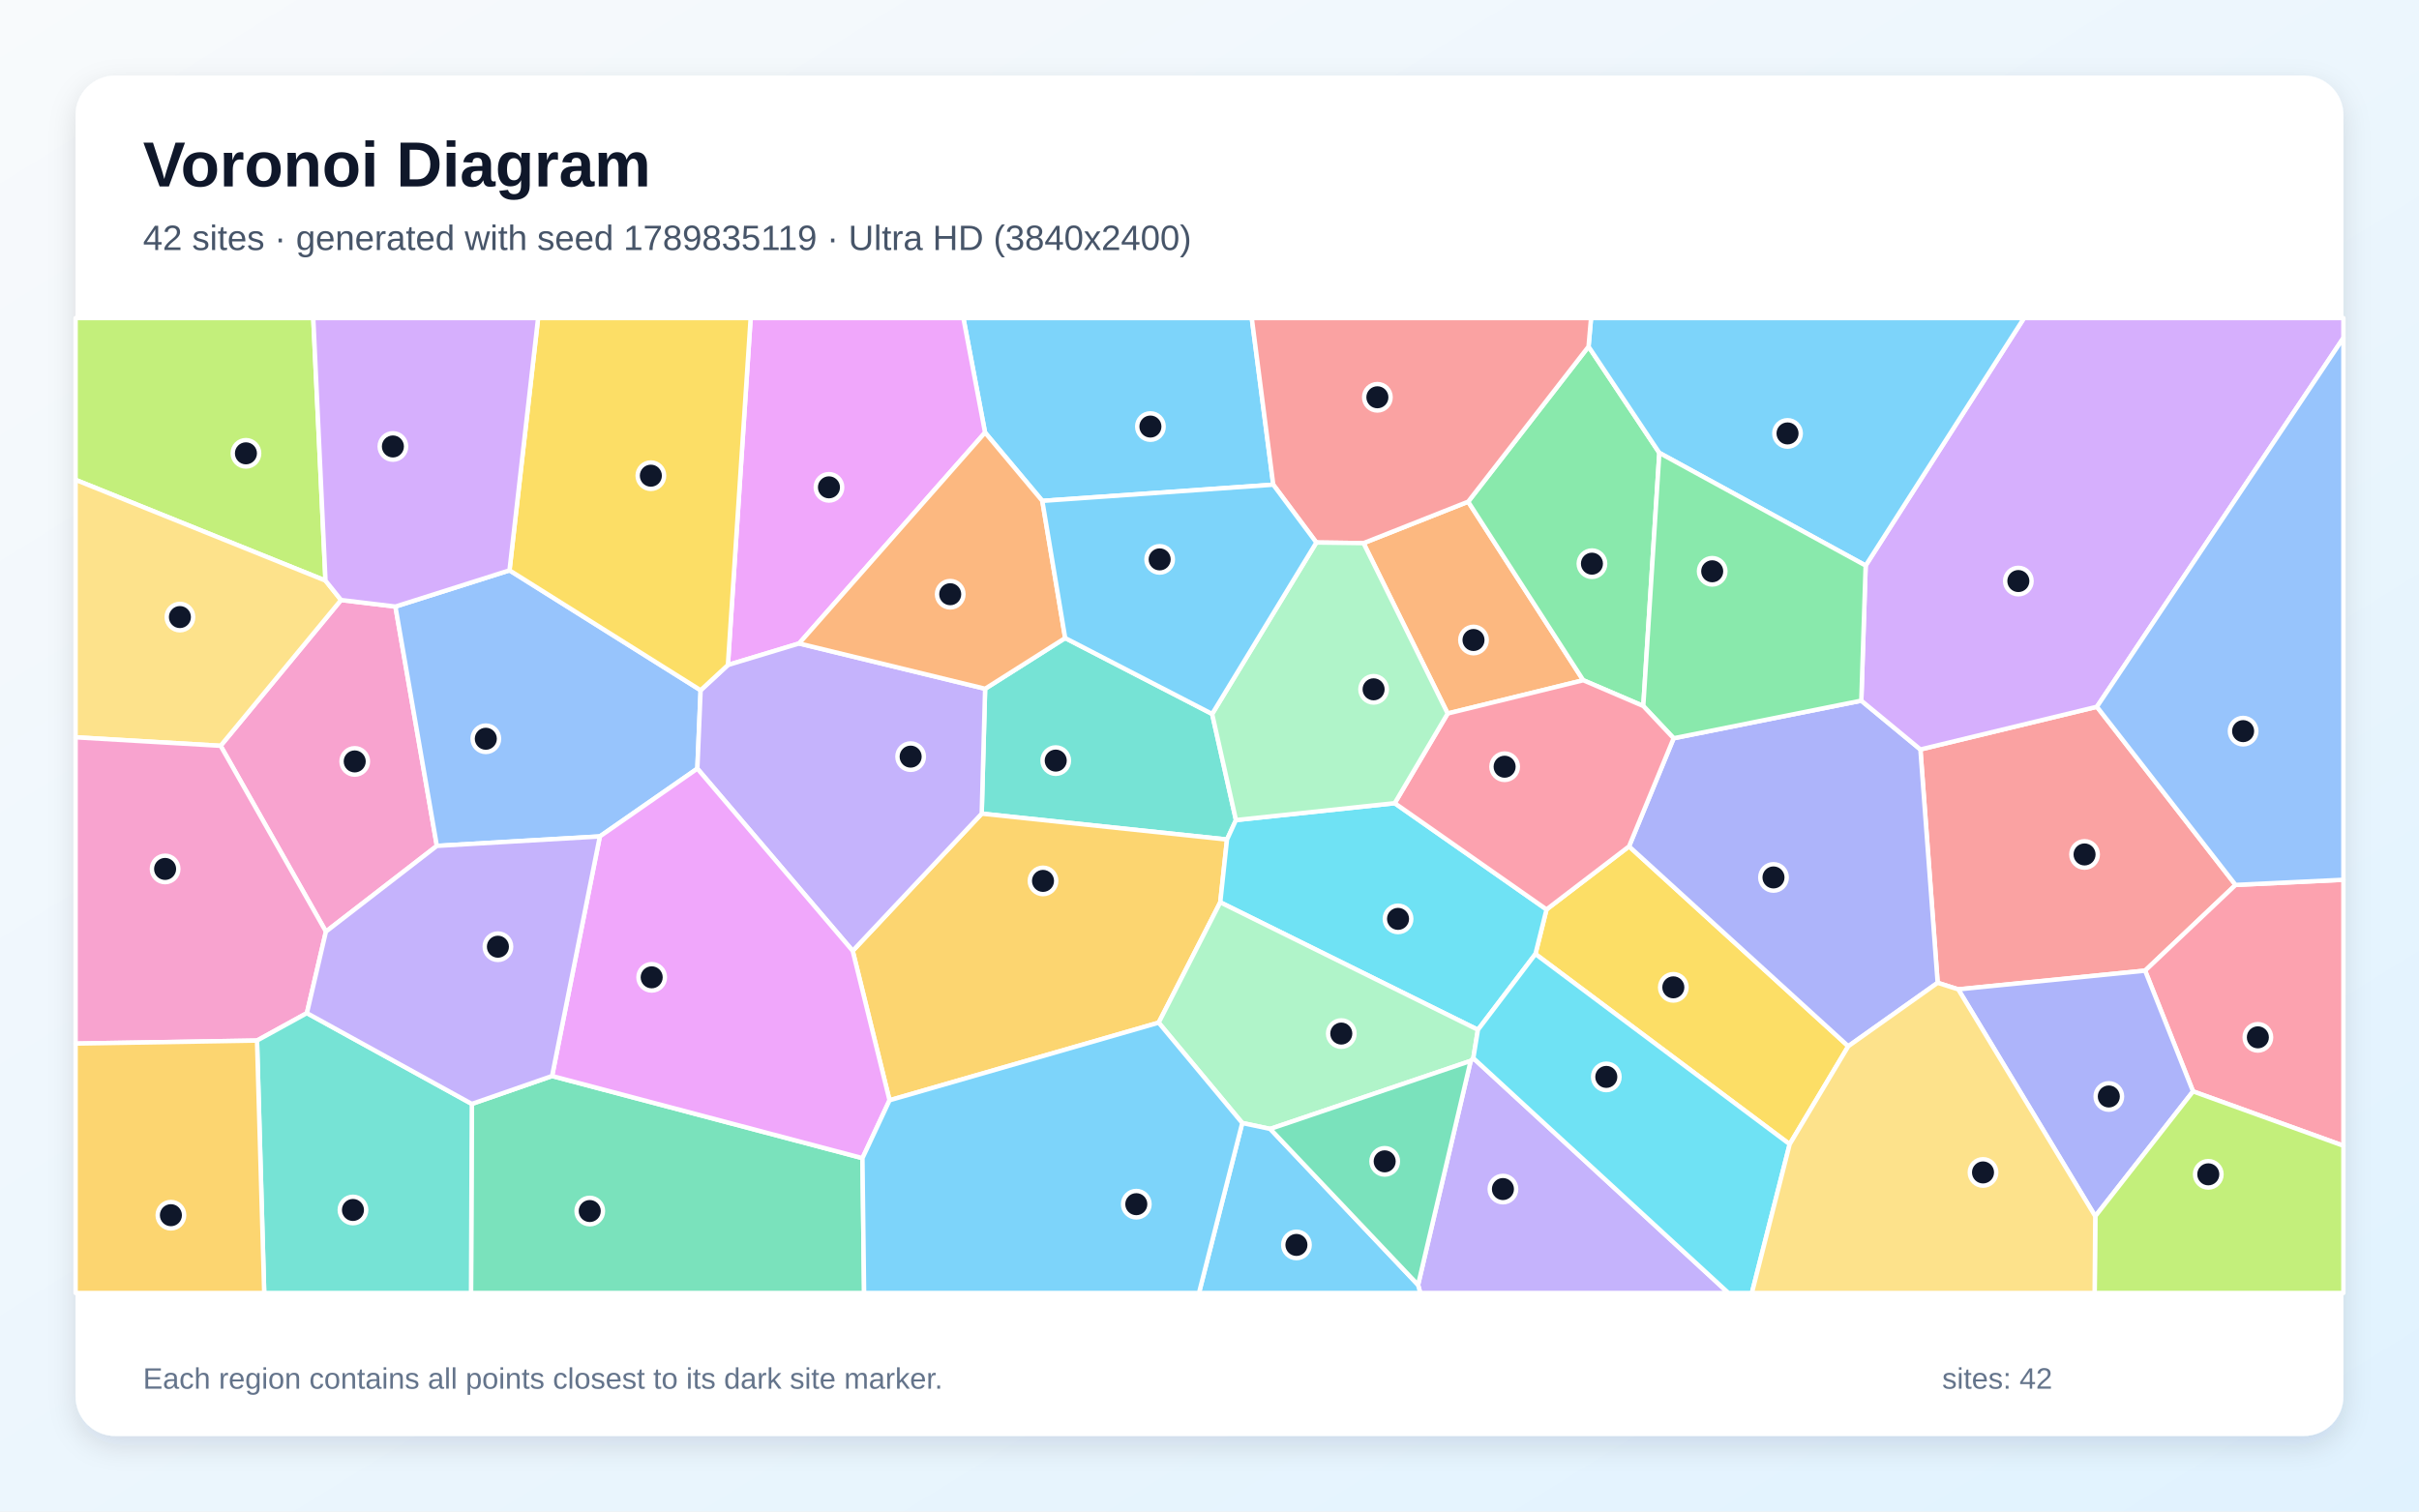
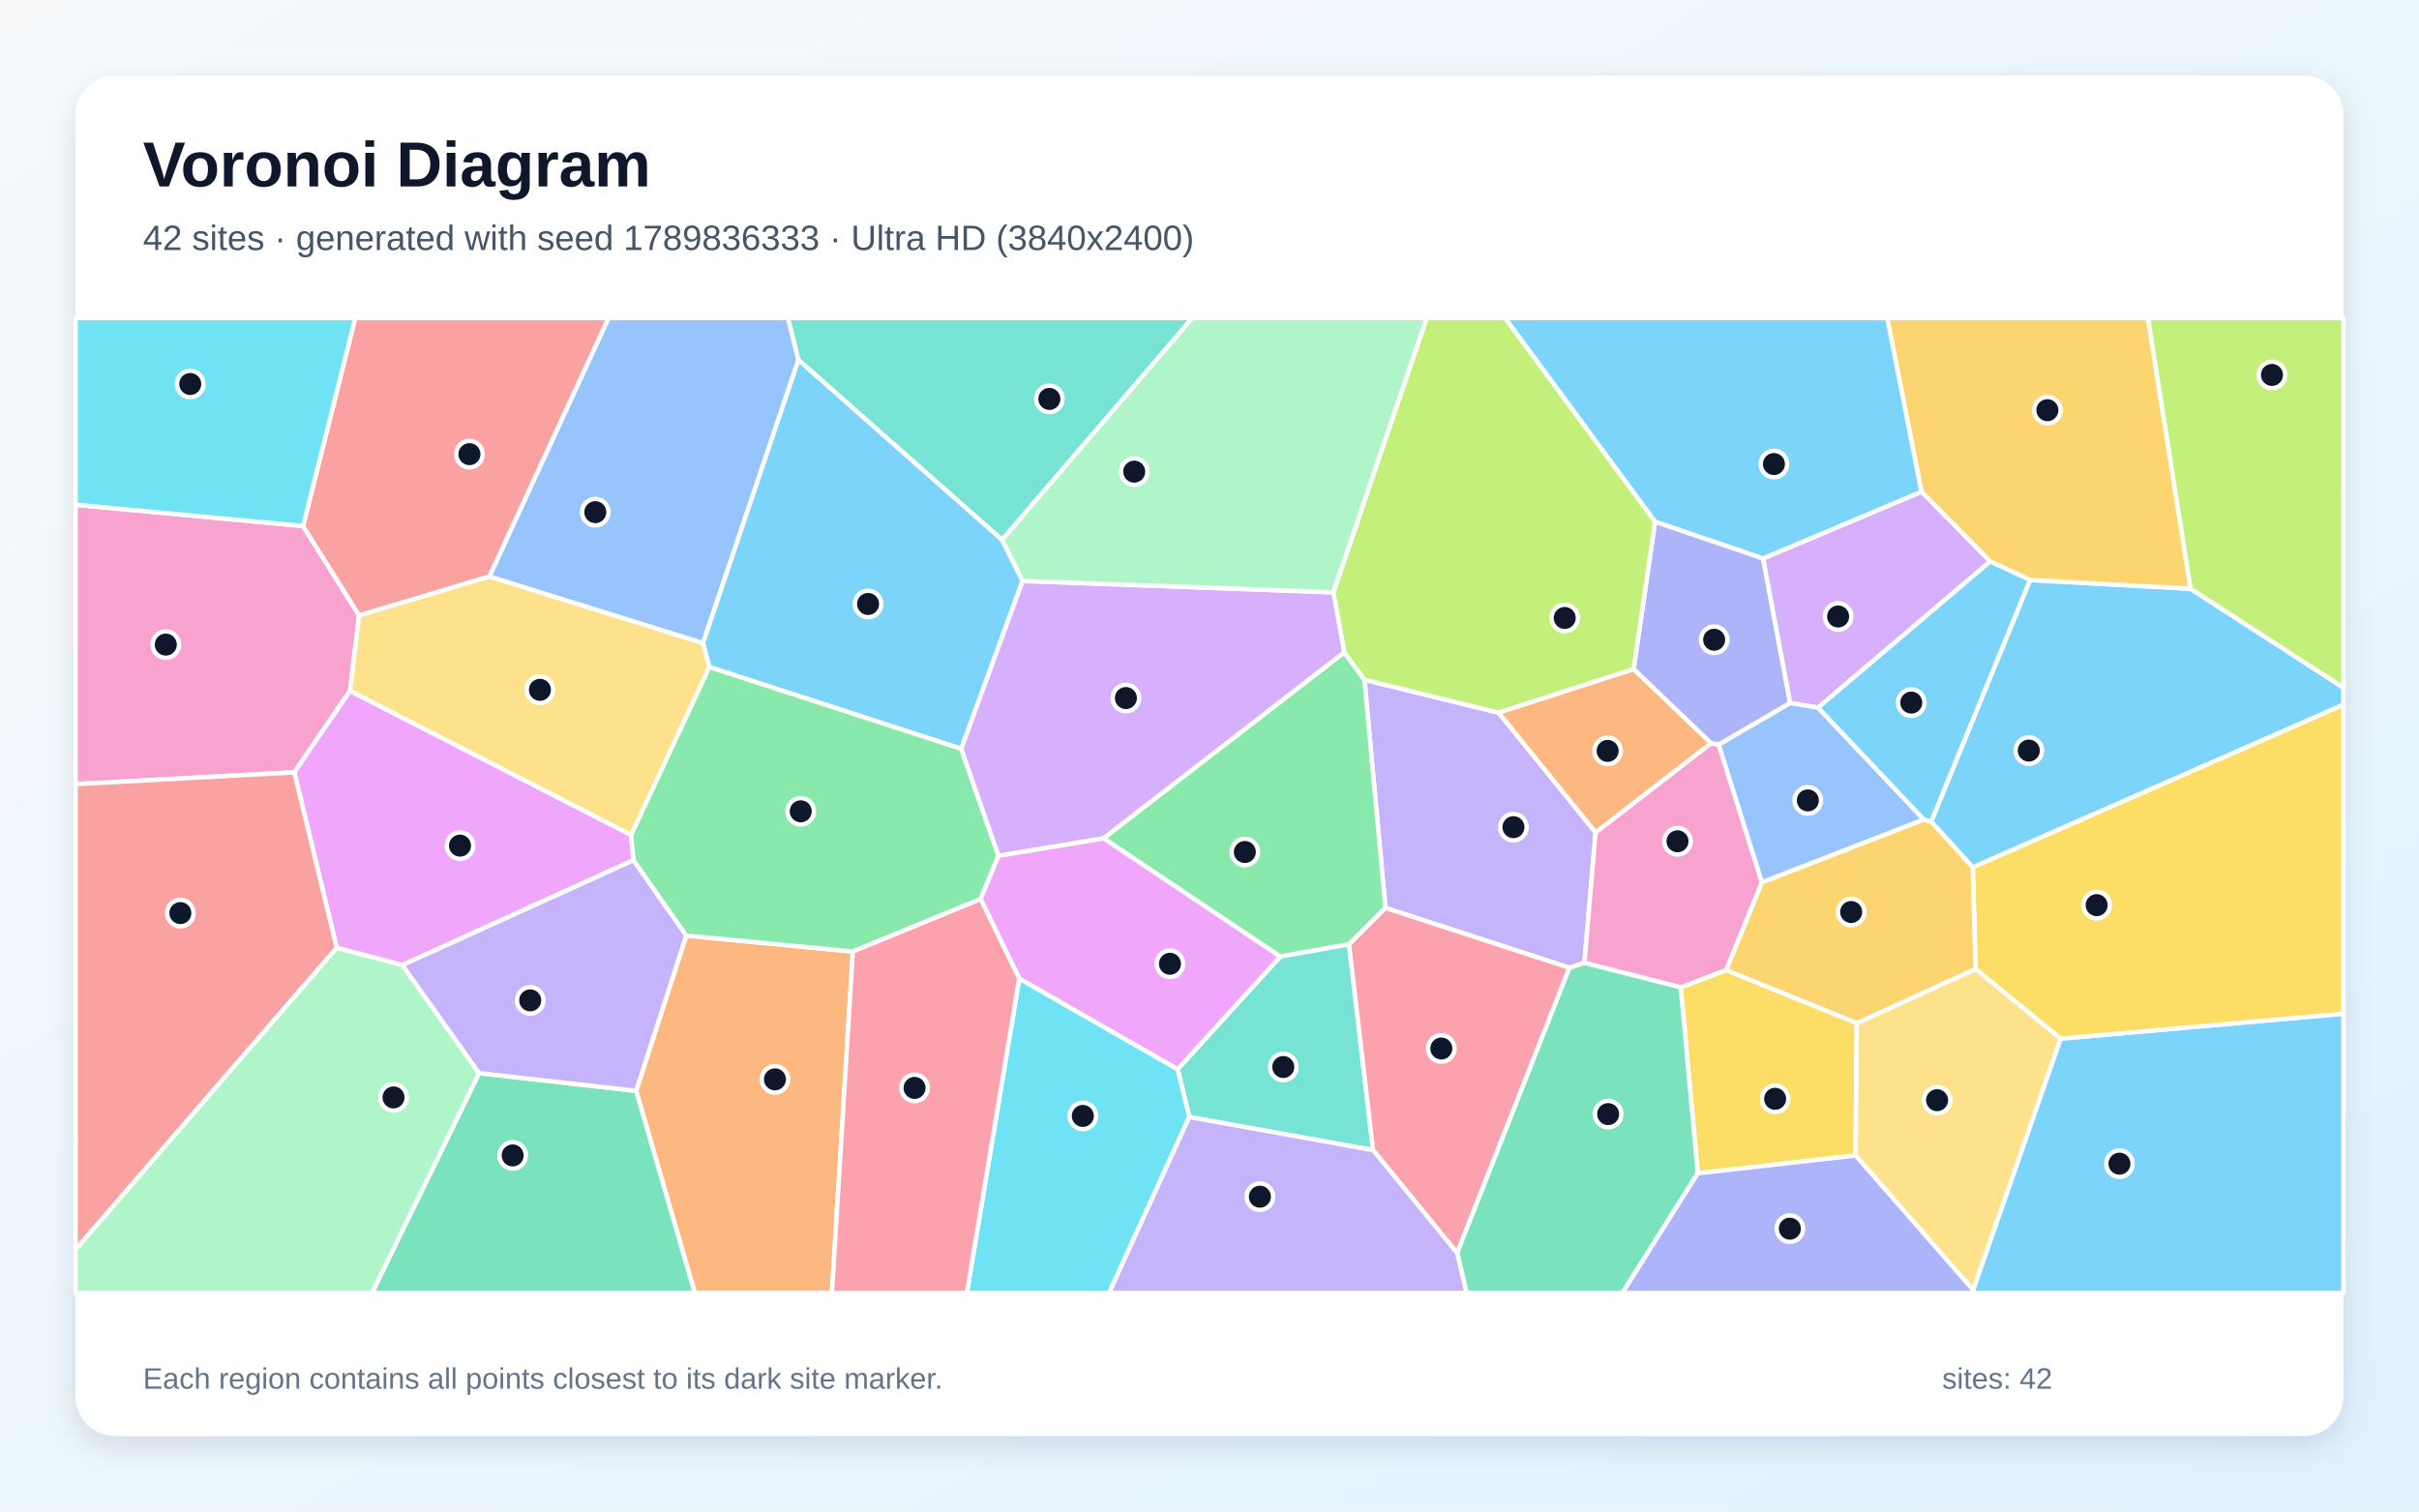
<svg xmlns="http://www.w3.org/2000/svg" width="3840" height="2400" viewBox="0 0 3840 2400" role="img" aria-labelledby="title description">
  <defs>
    <linearGradient id="background" x1="0" y1="0" x2="1" y2="1">
      <stop stop-color="#F8FAFC" />
      <stop offset="1" stop-color="#E0F2FE" />
    </linearGradient>
    <filter id="shadow" x="-5%" y="-5%" width="110%" height="110%">
      <feDropShadow dx="0" dy="15" stdDeviation="22" flood-color="#0F172A" flood-opacity=".12" />
    </filter>
  </defs>
  <rect width="3840" height="2400" fill="url(#background)" />
  <rect x="120" y="120" width="3600" height="2160" rx="63" fill="#FFFFFF" filter="url(#shadow)" />
  <g font-family="Arial, sans-serif">
    <text x="227" y="296" font-size="101" font-weight="700" fill="#0F172A">Voronoi Diagram</text>
-     <text x="227" y="397" font-size="56" fill="#475569">42 sites · generated with seed 1789835119 · Ultra HD (3840x2400)</text>
+     <text x="227" y="397" font-size="56" fill="#475569">42 sites · generated with seed 1789836333 · Ultra HD (3840x2400)</text>
  </g>
  <g stroke="#FFFFFF" stroke-width="7" stroke-linejoin="round">
-     <polygon points="1654.6,795.3 1563.7,686.8 1529.3,505.0 1987.1,505.0 2021.2,769.6" fill="#38BDF8" fill-opacity="0.65" />
-     <polygon points="2251.1,2040.2 2334.6,1684.5 2338.8,1680.1 2743.8,2053.0 2254.6,2053.0" fill="#A78BFA" fill-opacity="0.65" />
-     <polygon points="517.4,1479.2 350.2,1184.2 541.4,952.7 627.7,963.1 693.5,1343.1" fill="#F472B6" fill-opacity="0.65" />
-     <polygon points="2164.5,862.4 2330.6,796.6 2513.3,1080.1 2298.1,1132.9" fill="#FB923C" fill-opacity="0.65" />
-     <polygon points="2841.0,1816.8 2437.4,1514.8 2455.0,1444.0 2586.0,1343.9 2934.0,1661.2" fill="#FACC15" fill-opacity="0.65" />
-     <polygon points="2521.7,550.3 2634.1,719.1 2608.6,1121.0 2513.3,1080.1 2330.6,796.6" fill="#4ADE80" fill-opacity="0.65" />
-     <polygon points="1924.2,1133.6 1962.0,1302.1 1947.8,1333.0 1558.4,1291.9 1563.8,1093.6 1690.9,1013.1" fill="#2DD4BF" fill-opacity="0.65" />
-     <polygon points="808.8,905.6 1112.2,1096.0 1107.0,1220.4 952.2,1328.1 693.5,1343.1 627.7,963.1" fill="#60A5FA" fill-opacity="0.65" />
-     <polygon points="1268.5,1021.7 1155.5,1055.9 1191.6,505.0 1529.3,505.0 1563.7,686.8" fill="#E879F9" fill-opacity="0.65" />
-     <polygon points="749.0,1752.8 876.4,1708.5 1369.1,1838.9 1371.7,2053.0 747.7,2053.0" fill="#34D399" fill-opacity="0.65" />
-     <polygon points="3548.8,1405.1 3405.2,1541.2 3108.6,1570.9 3075.9,1560.5 3048.5,1190.0 3328.7,1122.2" fill="#F87171" fill-opacity="0.65" />
-     <polygon points="2656.8,1172.2 2954.7,1112.5 3048.5,1190.0 3075.9,1560.5 2934.0,1661.2 2586.0,1343.9" fill="#818CF8" fill-opacity="0.65" />
-     <polygon points="1412.1,1747.0 1353.6,1509.8 1558.4,1291.9 1947.8,1333.0 1937.1,1432.7 1839.3,1623.8" fill="#FBBF24" fill-opacity="0.65" />
-     <polygon points="516.7,921.9 120.0,761.9 120.0,505.0 497.3,505.0" fill="#A3E635" fill-opacity="0.65" />
-     <polygon points="3328.7,1122.2 3048.5,1190.0 2954.7,1112.5 2961.6,898.0 3213.0,505.0 3720.0,505.0 3720.0,536.5" fill="#C084FC" fill-opacity="0.65" />
-     <polygon points="3481.3,1732.9 3405.2,1541.2 3548.8,1405.1 3720.0,1396.9 3720.0,1819.2" fill="#FB7185" fill-opacity="0.65" />
-     <polygon points="2346.1,1635.1 1937.1,1432.7 1947.8,1333.0 1962.0,1302.1 2214.0,1275.3 2455.0,1444.0 2437.4,1514.8" fill="#22D3EE" fill-opacity="0.65" />
-     <polygon points="2016.4,1792.5 1972.0,1783.1 1839.3,1623.8 1937.1,1432.7 2346.1,1635.1 2338.8,1680.1 2334.6,1684.5" fill="#86EFAC" fill-opacity="0.65" />
-     <polygon points="516.7,921.9 541.4,952.7 350.2,1184.2 120.0,1170.7 120.0,761.9" fill="#FCD34D" fill-opacity="0.65" />
-     <polygon points="1972.0,1783.1 2016.4,1792.5 2251.1,2040.2 2254.6,2053.0 1903.3,2053.0" fill="#38BDF8" fill-opacity="0.65" />
-     <polygon points="2961.6,898.0 2634.1,719.1 2521.7,550.3 2525.7,505.0 3213.0,505.0" fill="#38BDF8" fill-opacity="0.65" />
-     <polygon points="1353.6,1509.8 1107.0,1220.4 1112.2,1096.0 1155.5,1055.9 1268.5,1021.7 1563.8,1093.6 1558.4,1291.9" fill="#A78BFA" fill-opacity="0.65" />
-     <polygon points="487.2,1608.6 408.0,1652.2 120.0,1657.0 120.0,1170.7 350.2,1184.2 517.4,1479.2" fill="#F472B6" fill-opacity="0.65" />
-     <polygon points="1690.9,1013.1 1563.8,1093.6 1268.5,1021.7 1563.7,686.8 1654.6,795.3" fill="#FB923C" fill-opacity="0.65" />
-     <polygon points="1155.5,1055.9 1112.2,1096.0 808.8,905.6 854.2,505.0 1191.6,505.0" fill="#FACC15" fill-opacity="0.65" />
-     <polygon points="2961.6,898.0 2954.7,1112.5 2656.8,1172.2 2608.6,1121.0 2634.1,719.1" fill="#4ADE80" fill-opacity="0.65" />
-     <polygon points="408.0,1652.2 487.2,1608.6 749.0,1752.8 747.7,2053.0 419.4,2053.0" fill="#2DD4BF" fill-opacity="0.65" />
-     <polygon points="3548.8,1405.1 3328.7,1122.2 3720.0,536.5 3720.0,1396.9" fill="#60A5FA" fill-opacity="0.65" />
-     <polygon points="1353.6,1509.8 1412.1,1747.0 1369.1,1838.9 876.4,1708.5 952.2,1328.1 1107.0,1220.4" fill="#E879F9" fill-opacity="0.65" />
-     <polygon points="2016.4,1792.5 2334.6,1684.5 2251.1,2040.2" fill="#34D399" fill-opacity="0.65" />
-     <polygon points="2521.7,550.3 2330.6,796.6 2164.5,862.4 2089.6,861.4 2021.2,769.6 1987.1,505.0 2525.7,505.0" fill="#F87171" fill-opacity="0.65" />
-     <polygon points="3108.6,1570.9 3405.2,1541.2 3481.3,1732.9 3326.1,1931.2" fill="#818CF8" fill-opacity="0.65" />
-     <polygon points="120.0,1657.0 408.0,1652.2 419.4,2053.0 120.0,2053.0" fill="#FBBF24" fill-opacity="0.65" />
-     <polygon points="3326.1,1931.2 3481.3,1732.9 3720.0,1819.2 3720.0,2053.0 3325.1,2053.0" fill="#A3E635" fill-opacity="0.65" />
-     <polygon points="808.8,905.6 627.7,963.1 541.4,952.7 516.7,921.9 497.3,505.0 854.2,505.0" fill="#C084FC" fill-opacity="0.65" />
-     <polygon points="2608.6,1121.0 2656.8,1172.2 2586.0,1343.9 2455.0,1444.0 2214.0,1275.3 2298.1,1132.9 2513.3,1080.1" fill="#FB7185" fill-opacity="0.65" />
-     <polygon points="2338.8,1680.1 2346.1,1635.1 2437.4,1514.8 2841.0,1816.8 2781.0,2053.0 2743.8,2053.0" fill="#22D3EE" fill-opacity="0.65" />
-     <polygon points="2089.6,861.4 2164.5,862.4 2298.1,1132.9 2214.0,1275.3 1962.0,1302.1 1924.2,1133.6" fill="#86EFAC" fill-opacity="0.65" />
-     <polygon points="2841.0,1816.8 2934.0,1661.2 3075.9,1560.5 3108.6,1570.9 3326.1,1931.2 3325.1,2053.0 2781.0,2053.0" fill="#FCD34D" fill-opacity="0.65" />
-     <polygon points="1924.2,1133.6 1690.9,1013.1 1654.6,795.3 2021.2,769.6 2089.6,861.4" fill="#38BDF8" fill-opacity="0.65" />
-     <polygon points="1369.1,1838.9 1412.1,1747.0 1839.3,1623.8 1972.0,1783.1 1903.3,2053.0 1371.7,2053.0" fill="#38BDF8" fill-opacity="0.65" />
-     <polygon points="876.4,1708.5 749.0,1752.8 487.2,1608.6 517.4,1479.2 693.5,1343.1 952.2,1328.1" fill="#A78BFA" fill-opacity="0.65" />
+     <polygon points="3131.6,1377.2 3065.6,1304.6 3222.5,920.9 3477.4,934.8 3720.0,1091.8 3720.0,1119.0" fill="#38BDF8" fill-opacity="0.65" />
+     <polygon points="2532.9,1321.7 2515.2,1528.9 2491.4,1536.7 2199.3,1441.6 2165.9,1079.3 2379.0,1131.6" fill="#A78BFA" fill-opacity="0.65" />
+     <polygon points="481.0,835.2 570.1,977.3 555.6,1096.9 467.2,1226.3 120.0,1245.1 120.0,801.4" fill="#F472B6" fill-opacity="0.65" />
+     <polygon points="1009.8,1732.1 1089.4,1485.5 1353.8,1510.9 1320.6,2053.0 1102.9,2053.0" fill="#FB923C" fill-opacity="0.65" />
+     <polygon points="2695.1,1863.0 2668.0,1567.7 2740.3,1540.3 2947.5,1624.5 2945.7,1834.7" fill="#FACC15" fill-opacity="0.65" />
+     <polygon points="2141.5,1499.4 2032.2,1518.9 1751.7,1331.0 2133.9,1035.7 2165.9,1079.3 2199.3,1441.6" fill="#4ADE80" fill-opacity="0.65" />
+     <polygon points="1887.9,1773.6 1869.4,1697.6 2032.2,1518.9 2141.5,1499.4 2179.7,1826.2" fill="#2DD4BF" fill-opacity="0.65" />
+     <polygon points="1267.5,571.3 1116.0,1021.2 776.7,915.5 965.9,505.0 1251.0,505.0" fill="#60A5FA" fill-opacity="0.65" />
+     <polygon points="1001.7,1325.6 1005.7,1365.8 638.7,1532.4 534.5,1504.9 467.2,1226.3 555.6,1096.9" fill="#E879F9" fill-opacity="0.65" />
+     <polygon points="760.5,1703.9 1009.8,1732.1 1102.9,2053.0 590.5,2053.0" fill="#34D399" fill-opacity="0.65" />
+     <polygon points="120.0,1984.1 120.0,1245.1 467.2,1226.3 534.5,1504.9" fill="#F87171" fill-opacity="0.65" />
+     <polygon points="2728.4,1182.4 2716.0,1180.1 2593.2,1062.5 2627.3,828.2 2798.8,886.6 2841.8,1116.3" fill="#818CF8" fill-opacity="0.65" />
+     <polygon points="3477.4,934.8 3222.5,920.9 3159.3,891.5 3050.1,780.8 2995.8,505.0 3409.8,505.0" fill="#FBBF24" fill-opacity="0.65" />
+     <polygon points="2627.3,828.2 2593.2,1062.5 2379.0,1131.6 2165.9,1079.3 2133.9,1035.7 2116.6,940.5 2264.6,505.0 2389.4,505.0" fill="#A3E635" fill-opacity="0.65" />
+     <polygon points="2886.1,1123.6 2841.8,1116.3 2798.8,886.6 3050.1,780.8 3159.3,891.5" fill="#C084FC" fill-opacity="0.65" />
+     <polygon points="2179.7,1826.2 2141.5,1499.4 2199.3,1441.6 2491.4,1536.7 2313.1,1989.5" fill="#FB7185" fill-opacity="0.65" />
+     <polygon points="1618.0,1553.7 1869.4,1697.6 1887.9,1773.6 1760.5,2053.0 1534.8,2053.0" fill="#22D3EE" fill-opacity="0.65" />
+     <polygon points="120.0,1984.1 534.5,1504.9 638.7,1532.4 760.5,1703.9 590.5,2053.0 120.0,2053.0" fill="#86EFAC" fill-opacity="0.65" />
+     <polygon points="2945.7,1834.7 2947.5,1624.5 3136.1,1538.5 3271.3,1649.1 3132.3,2048.4" fill="#FCD34D" fill-opacity="0.65" />
+     <polygon points="3132.3,2048.4 3271.3,1649.1 3720.0,1609.5 3720.0,2053.0 3133.2,2053.0" fill="#38BDF8" fill-opacity="0.65" />
+     <polygon points="1590.8,857.1 1623.3,922.4 1525.9,1189.0 1125.9,1059.1 1116.0,1021.2 1267.5,571.3" fill="#38BDF8" fill-opacity="0.65" />
+     <polygon points="760.5,1703.9 638.7,1532.4 1005.7,1365.8 1089.4,1485.5 1009.8,1732.1" fill="#A78BFA" fill-opacity="0.65" />
+     <polygon points="2797.0,1401.1 2740.3,1540.3 2668.0,1567.7 2515.2,1528.9 2532.9,1321.7 2716.0,1180.1 2728.4,1182.4" fill="#F472B6" fill-opacity="0.65" />
+     <polygon points="2532.9,1321.7 2379.0,1131.6 2593.2,1062.5 2716.0,1180.1" fill="#FB923C" fill-opacity="0.65" />
+     <polygon points="3271.3,1649.1 3136.1,1538.5 3131.6,1377.2 3720.0,1119.0 3720.0,1609.5" fill="#FACC15" fill-opacity="0.65" />
+     <polygon points="1005.7,1365.8 1001.7,1325.6 1125.9,1059.1 1525.9,1189.0 1585.0,1358.7 1556.6,1427.5 1353.8,1510.9 1089.4,1485.5" fill="#4ADE80" fill-opacity="0.65" />
+     <polygon points="1590.8,857.1 1267.5,571.3 1251.0,505.0 1892.8,505.0" fill="#2DD4BF" fill-opacity="0.65" />
+     <polygon points="3054.1,1301.3 2797.0,1401.1 2728.4,1182.4 2841.8,1116.3 2886.1,1123.6" fill="#60A5FA" fill-opacity="0.65" />
+     <polygon points="1869.4,1697.6 1618.0,1553.7 1556.6,1427.5 1585.0,1358.7 1751.7,1331.0 2032.2,1518.9" fill="#E879F9" fill-opacity="0.65" />
+     <polygon points="2313.1,1989.5 2491.4,1536.7 2515.2,1528.9 2668.0,1567.7 2695.1,1863.0 2575.4,2053.0 2328.2,2053.0" fill="#34D399" fill-opacity="0.65" />
+     <polygon points="776.7,915.5 570.1,977.3 481.0,835.2 563.9,505.0 965.9,505.0" fill="#F87171" fill-opacity="0.65" />
+     <polygon points="2695.1,1863.0 2945.7,1834.7 3132.3,2048.4 3133.2,2053.0 2575.4,2053.0" fill="#818CF8" fill-opacity="0.65" />
+     <polygon points="3136.1,1538.5 2947.5,1624.5 2740.3,1540.3 2797.0,1401.1 3054.1,1301.3 3065.6,1304.6 3131.6,1377.2" fill="#FBBF24" fill-opacity="0.65" />
+     <polygon points="3477.4,934.8 3409.8,505.0 3720.0,505.0 3720.0,1091.8" fill="#A3E635" fill-opacity="0.65" />
+     <polygon points="2116.6,940.5 2133.9,1035.7 1751.7,1331.0 1585.0,1358.7 1525.9,1189.0 1623.3,922.4" fill="#C084FC" fill-opacity="0.65" />
+     <polygon points="1353.8,1510.9 1556.6,1427.5 1618.0,1553.7 1534.8,2053.0 1320.6,2053.0" fill="#FB7185" fill-opacity="0.65" />
+     <polygon points="481.0,835.2 120.0,801.4 120.0,505.0 563.9,505.0" fill="#22D3EE" fill-opacity="0.65" />
+     <polygon points="2116.6,940.5 1623.3,922.4 1590.8,857.1 1892.8,505.0 2264.6,505.0" fill="#86EFAC" fill-opacity="0.65" />
+     <polygon points="776.7,915.5 1116.0,1021.2 1125.9,1059.1 1001.7,1325.6 555.6,1096.9 570.1,977.3" fill="#FCD34D" fill-opacity="0.65" />
+     <polygon points="2798.8,886.6 2627.3,828.2 2389.4,505.0 2995.8,505.0 3050.1,780.8" fill="#38BDF8" fill-opacity="0.65" />
+     <polygon points="3054.1,1301.3 2886.1,1123.6 3159.3,891.5 3222.5,920.9 3065.6,1304.6" fill="#38BDF8" fill-opacity="0.65" />
+     <polygon points="1887.9,1773.6 2179.7,1826.2 2313.1,1989.5 2328.2,2053.0 1760.5,2053.0" fill="#A78BFA" fill-opacity="0.65" />
  </g>
  <g>
-     <circle cx="1826.2" cy="677.3" r="21" fill="#0F172A" stroke="#FFFFFF" stroke-width="7" />
-     <circle cx="2385.8" cy="1888.0" r="21" fill="#0F172A" stroke="#FFFFFF" stroke-width="7" />
-     <circle cx="563.1" cy="1209.0" r="21" fill="#0F172A" stroke="#FFFFFF" stroke-width="7" />
-     <circle cx="2339.1" cy="1016.2" r="21" fill="#0F172A" stroke="#FFFFFF" stroke-width="7" />
-     <circle cx="2656.3" cy="1567.7" r="21" fill="#0F172A" stroke="#FFFFFF" stroke-width="7" />
-     <circle cx="2527.1" cy="895.0" r="21" fill="#0F172A" stroke="#FFFFFF" stroke-width="7" />
-     <circle cx="1675.9" cy="1207.7" r="21" fill="#0F172A" stroke="#FFFFFF" stroke-width="7" />
-     <circle cx="771.2" cy="1173.0" r="21" fill="#0F172A" stroke="#FFFFFF" stroke-width="7" />
-     <circle cx="1315.9" cy="773.8" r="21" fill="#0F172A" stroke="#FFFFFF" stroke-width="7" />
-     <circle cx="936.2" cy="1922.9" r="21" fill="#0F172A" stroke="#FFFFFF" stroke-width="7" />
-     <circle cx="3309.1" cy="1356.7" r="21" fill="#0F172A" stroke="#FFFFFF" stroke-width="7" />
-     <circle cx="2815.3" cy="1393.2" r="21" fill="#0F172A" stroke="#FFFFFF" stroke-width="7" />
-     <circle cx="1655.7" cy="1398.7" r="21" fill="#0F172A" stroke="#FFFFFF" stroke-width="7" />
-     <circle cx="390.4" cy="719.8" r="21" fill="#0F172A" stroke="#FFFFFF" stroke-width="7" />
-     <circle cx="3204.0" cy="922.6" r="21" fill="#0F172A" stroke="#FFFFFF" stroke-width="7" />
-     <circle cx="3584.2" cy="1647.1" r="21" fill="#0F172A" stroke="#FFFFFF" stroke-width="7" />
-     <circle cx="2219.3" cy="1459.0" r="21" fill="#0F172A" stroke="#FFFFFF" stroke-width="7" />
-     <circle cx="2129.2" cy="1641.1" r="21" fill="#0F172A" stroke="#FFFFFF" stroke-width="7" />
-     <circle cx="285.6" cy="979.8" r="21" fill="#0F172A" stroke="#FFFFFF" stroke-width="7" />
-     <circle cx="2058.0" cy="1976.7" r="21" fill="#0F172A" stroke="#FFFFFF" stroke-width="7" />
-     <circle cx="2837.6" cy="688.2" r="21" fill="#0F172A" stroke="#FFFFFF" stroke-width="7" />
-     <circle cx="1445.6" cy="1201.4" r="21" fill="#0F172A" stroke="#FFFFFF" stroke-width="7" />
-     <circle cx="262.1" cy="1379.7" r="21" fill="#0F172A" stroke="#FFFFFF" stroke-width="7" />
-     <circle cx="1508.4" cy="943.5" r="21" fill="#0F172A" stroke="#FFFFFF" stroke-width="7" />
-     <circle cx="1033.2" cy="755.3" r="21" fill="#0F172A" stroke="#FFFFFF" stroke-width="7" />
-     <circle cx="2718.0" cy="907.1" r="21" fill="#0F172A" stroke="#FFFFFF" stroke-width="7" />
-     <circle cx="560.3" cy="1921.2" r="21" fill="#0F172A" stroke="#FFFFFF" stroke-width="7" />
-     <circle cx="3560.8" cy="1160.9" r="21" fill="#0F172A" stroke="#FFFFFF" stroke-width="7" />
-     <circle cx="1034.5" cy="1551.8" r="21" fill="#0F172A" stroke="#FFFFFF" stroke-width="7" />
-     <circle cx="2198.1" cy="1844.0" r="21" fill="#0F172A" stroke="#FFFFFF" stroke-width="7" />
-     <circle cx="2186.5" cy="630.8" r="21" fill="#0F172A" stroke="#FFFFFF" stroke-width="7" />
-     <circle cx="3347.6" cy="1741.0" r="21" fill="#0F172A" stroke="#FFFFFF" stroke-width="7" />
-     <circle cx="271.3" cy="1929.5" r="21" fill="#0F172A" stroke="#FFFFFF" stroke-width="7" />
-     <circle cx="3505.5" cy="1864.6" r="21" fill="#0F172A" stroke="#FFFFFF" stroke-width="7" />
-     <circle cx="623.7" cy="708.9" r="21" fill="#0F172A" stroke="#FFFFFF" stroke-width="7" />
-     <circle cx="2388.5" cy="1217.4" r="21" fill="#0F172A" stroke="#FFFFFF" stroke-width="7" />
-     <circle cx="2549.9" cy="1709.9" r="21" fill="#0F172A" stroke="#FFFFFF" stroke-width="7" />
-     <circle cx="2180.5" cy="1094.5" r="21" fill="#0F172A" stroke="#FFFFFF" stroke-width="7" />
-     <circle cx="3147.9" cy="1861.6" r="21" fill="#0F172A" stroke="#FFFFFF" stroke-width="7" />
-     <circle cx="1840.9" cy="888.2" r="21" fill="#0F172A" stroke="#FFFFFF" stroke-width="7" />
-     <circle cx="1803.8" cy="1912.0" r="21" fill="#0F172A" stroke="#FFFFFF" stroke-width="7" />
-     <circle cx="790.4" cy="1503.2" r="21" fill="#0F172A" stroke="#FFFFFF" stroke-width="7" />
+     <circle cx="3220.6" cy="1191.8" r="21" fill="#0F172A" stroke="#FFFFFF" stroke-width="7" />
+     <circle cx="2402.5" cy="1313.4" r="21" fill="#0F172A" stroke="#FFFFFF" stroke-width="7" />
+     <circle cx="263.2" cy="1023.5" r="21" fill="#0F172A" stroke="#FFFFFF" stroke-width="7" />
+     <circle cx="1230.2" cy="1713.8" r="21" fill="#0F172A" stroke="#FFFFFF" stroke-width="7" />
+     <circle cx="2817.9" cy="1744.7" r="21" fill="#0F172A" stroke="#FFFFFF" stroke-width="7" />
+     <circle cx="1976.1" cy="1352.8" r="21" fill="#0F172A" stroke="#FFFFFF" stroke-width="7" />
+     <circle cx="2037.1" cy="1694.2" r="21" fill="#0F172A" stroke="#FFFFFF" stroke-width="7" />
+     <circle cx="945.0" cy="813.2" r="21" fill="#0F172A" stroke="#FFFFFF" stroke-width="7" />
+     <circle cx="730.2" cy="1342.7" r="21" fill="#0F172A" stroke="#FFFFFF" stroke-width="7" />
+     <circle cx="813.8" cy="1834.6" r="21" fill="#0F172A" stroke="#FFFFFF" stroke-width="7" />
+     <circle cx="286.3" cy="1449.8" r="21" fill="#0F172A" stroke="#FFFFFF" stroke-width="7" />
+     <circle cx="2721.1" cy="1015.8" r="21" fill="#0F172A" stroke="#FFFFFF" stroke-width="7" />
+     <circle cx="3250.1" cy="651.3" r="21" fill="#0F172A" stroke="#FFFFFF" stroke-width="7" />
+     <circle cx="2483.9" cy="981.2" r="21" fill="#0F172A" stroke="#FFFFFF" stroke-width="7" />
+     <circle cx="2917.9" cy="978.9" r="21" fill="#0F172A" stroke="#FFFFFF" stroke-width="7" />
+     <circle cx="2288.0" cy="1664.8" r="21" fill="#0F172A" stroke="#FFFFFF" stroke-width="7" />
+     <circle cx="1718.9" cy="1771.9" r="21" fill="#0F172A" stroke="#FFFFFF" stroke-width="7" />
+     <circle cx="624.7" cy="1742.5" r="21" fill="#0F172A" stroke="#FFFFFF" stroke-width="7" />
+     <circle cx="3075.0" cy="1746.9" r="21" fill="#0F172A" stroke="#FFFFFF" stroke-width="7" />
+     <circle cx="3364.5" cy="1847.7" r="21" fill="#0F172A" stroke="#FFFFFF" stroke-width="7" />
+     <circle cx="1378.0" cy="959.0" r="21" fill="#0F172A" stroke="#FFFFFF" stroke-width="7" />
+     <circle cx="841.7" cy="1588.4" r="21" fill="#0F172A" stroke="#FFFFFF" stroke-width="7" />
+     <circle cx="2662.9" cy="1335.8" r="21" fill="#0F172A" stroke="#FFFFFF" stroke-width="7" />
+     <circle cx="2552.0" cy="1192.3" r="21" fill="#0F172A" stroke="#FFFFFF" stroke-width="7" />
+     <circle cx="3328.3" cy="1437.2" r="21" fill="#0F172A" stroke="#FFFFFF" stroke-width="7" />
+     <circle cx="1271.1" cy="1288.2" r="21" fill="#0F172A" stroke="#FFFFFF" stroke-width="7" />
+     <circle cx="1665.8" cy="633.4" r="21" fill="#0F172A" stroke="#FFFFFF" stroke-width="7" />
+     <circle cx="2869.8" cy="1270.9" r="21" fill="#0F172A" stroke="#FFFFFF" stroke-width="7" />
+     <circle cx="1857.2" cy="1530.3" r="21" fill="#0F172A" stroke="#FFFFFF" stroke-width="7" />
+     <circle cx="2552.8" cy="1769.0" r="21" fill="#0F172A" stroke="#FFFFFF" stroke-width="7" />
+     <circle cx="745.2" cy="721.1" r="21" fill="#0F172A" stroke="#FFFFFF" stroke-width="7" />
+     <circle cx="2841.3" cy="1950.9" r="21" fill="#0F172A" stroke="#FFFFFF" stroke-width="7" />
+     <circle cx="2938.6" cy="1448.1" r="21" fill="#0F172A" stroke="#FFFFFF" stroke-width="7" />
+     <circle cx="3606.6" cy="595.3" r="21" fill="#0F172A" stroke="#FFFFFF" stroke-width="7" />
+     <circle cx="1787.3" cy="1108.4" r="21" fill="#0F172A" stroke="#FFFFFF" stroke-width="7" />
+     <circle cx="1451.8" cy="1727.4" r="21" fill="#0F172A" stroke="#FFFFFF" stroke-width="7" />
+     <circle cx="302.0" cy="609.7" r="21" fill="#0F172A" stroke="#FFFFFF" stroke-width="7" />
+     <circle cx="1800.5" cy="748.9" r="21" fill="#0F172A" stroke="#FFFFFF" stroke-width="7" />
+     <circle cx="857.1" cy="1095.3" r="21" fill="#0F172A" stroke="#FFFFFF" stroke-width="7" />
+     <circle cx="2816.0" cy="736.8" r="21" fill="#0F172A" stroke="#FFFFFF" stroke-width="7" />
+     <circle cx="3034.0" cy="1115.6" r="21" fill="#0F172A" stroke="#FFFFFF" stroke-width="7" />
+     <circle cx="2000.0" cy="1900.1" r="21" fill="#0F172A" stroke="#FFFFFF" stroke-width="7" />
  </g>
  <g font-family="Arial, sans-serif" font-size="47" fill="#64748B">
    <text x="227" y="2205">Each region contains all points closest to its dark site marker.</text>
    <text x="3083" y="2205">sites: 42</text>
  </g>
</svg>
